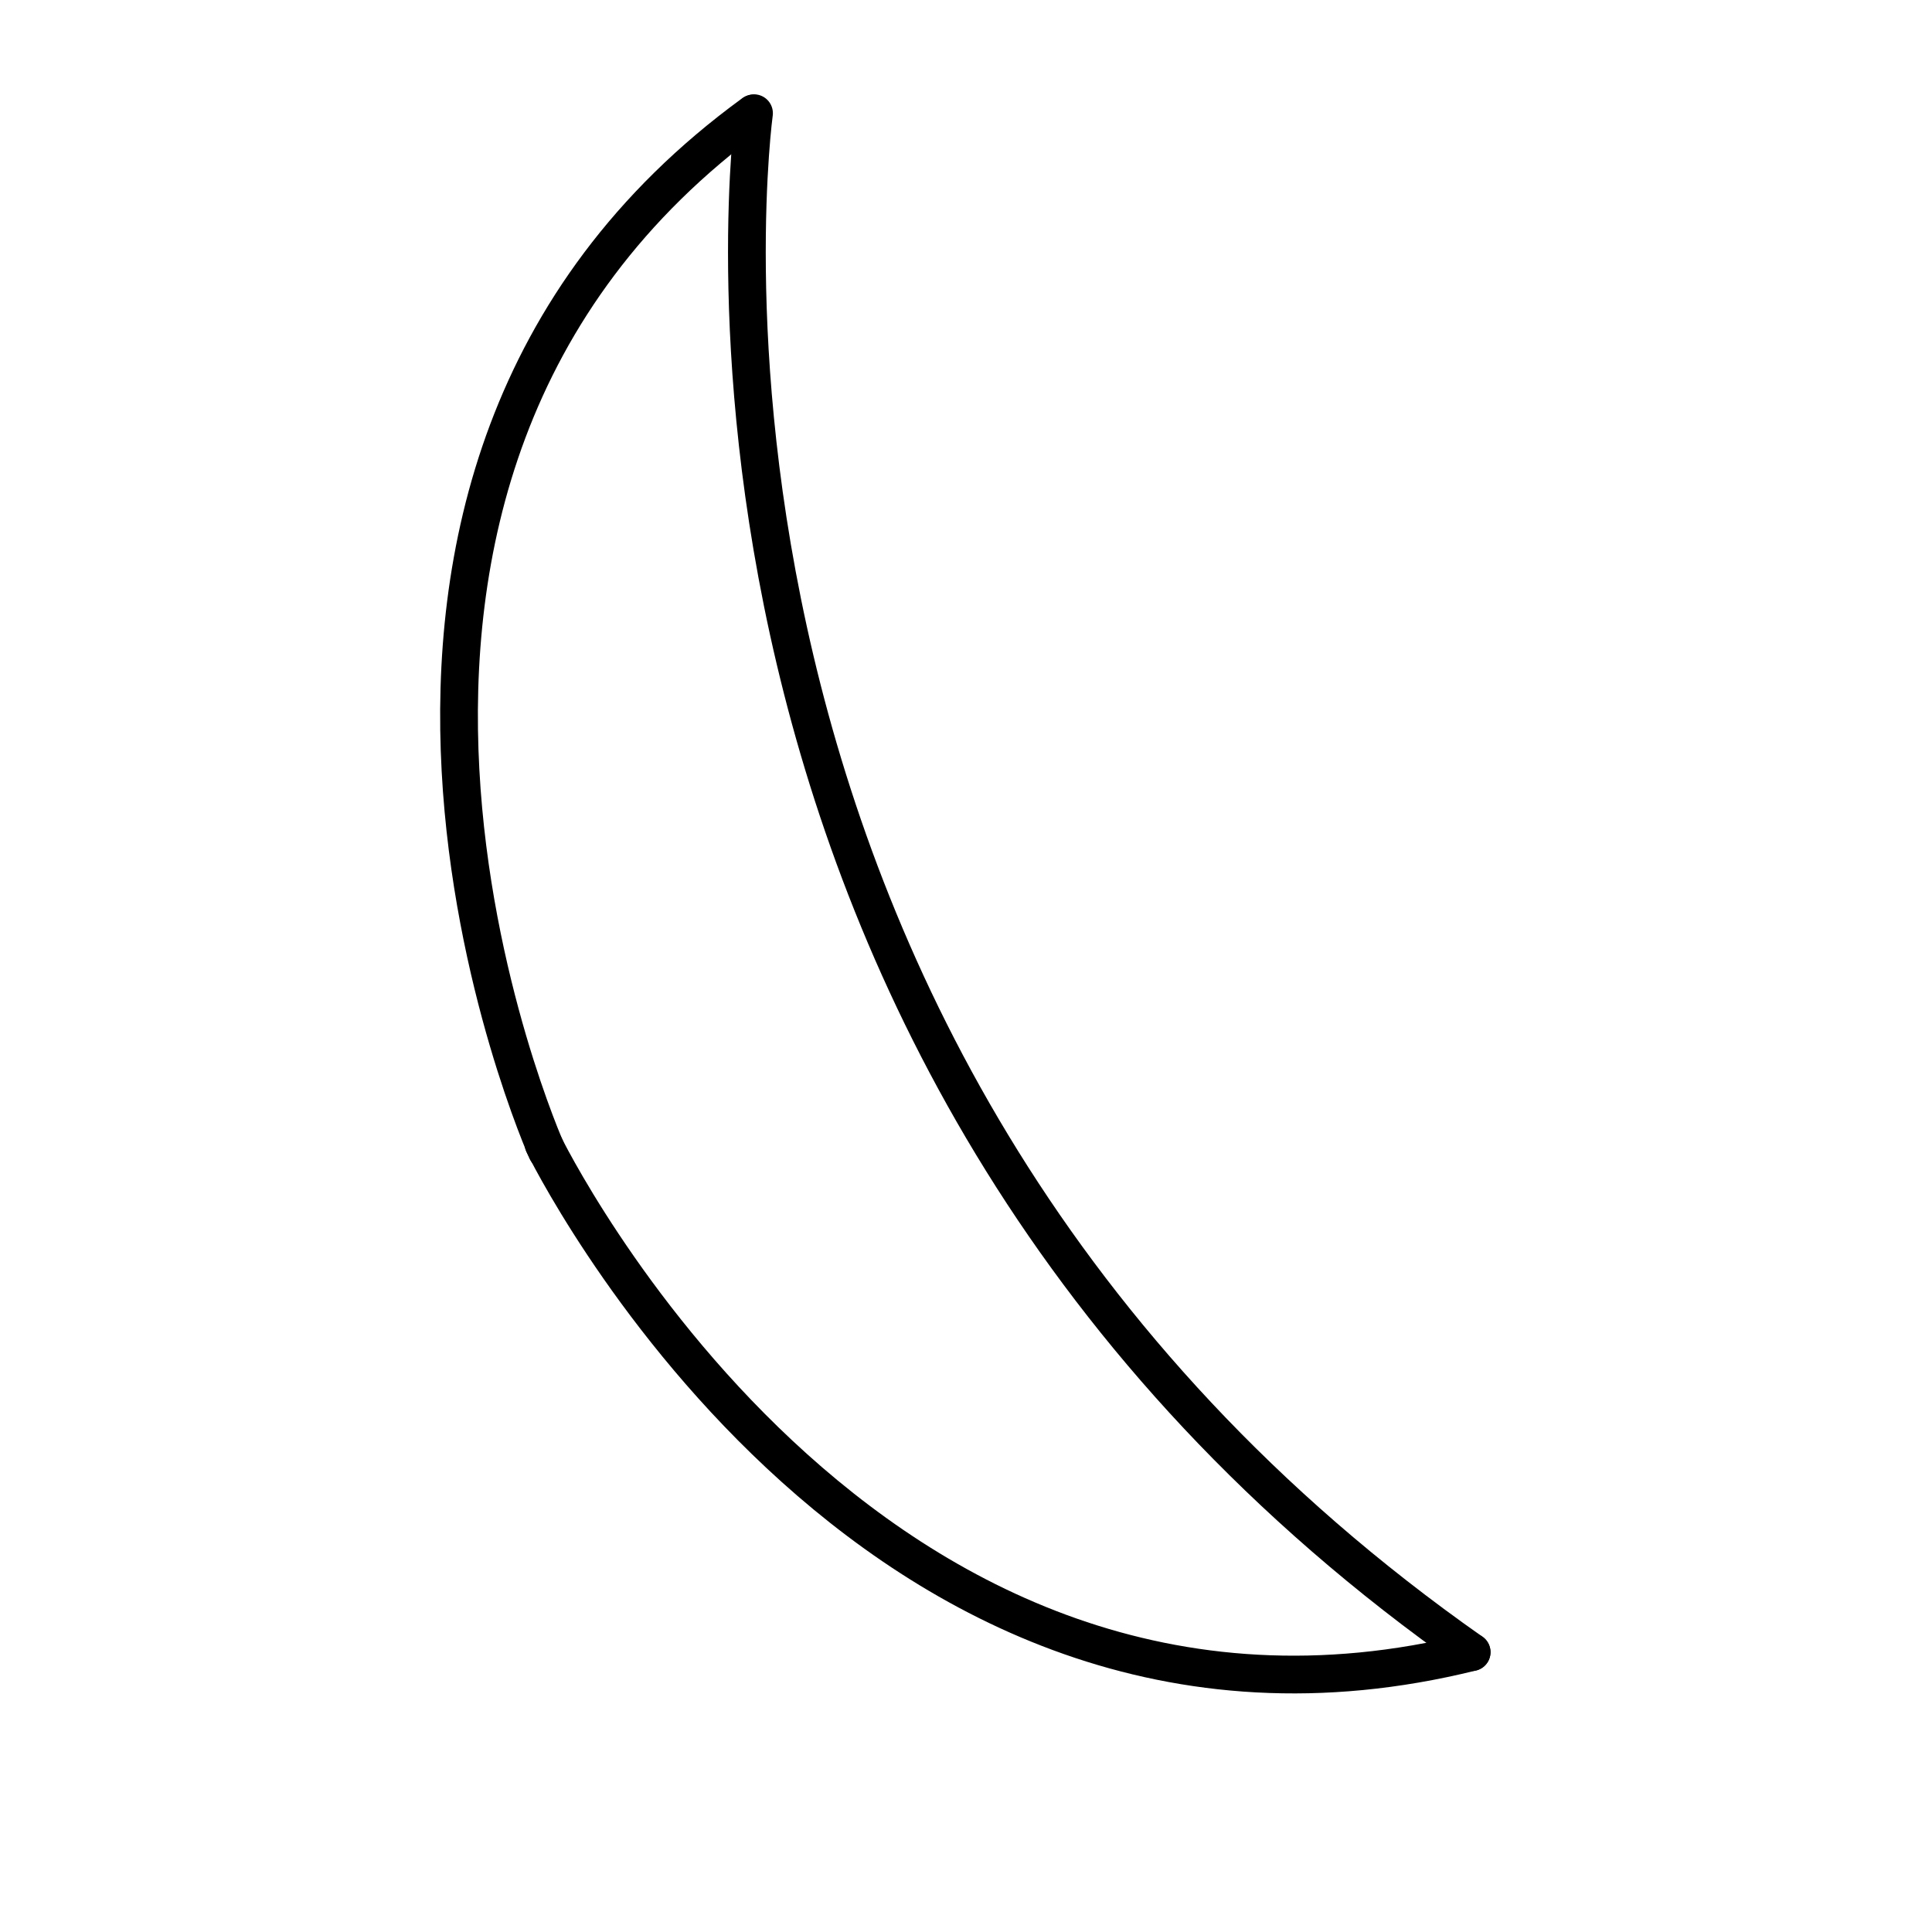
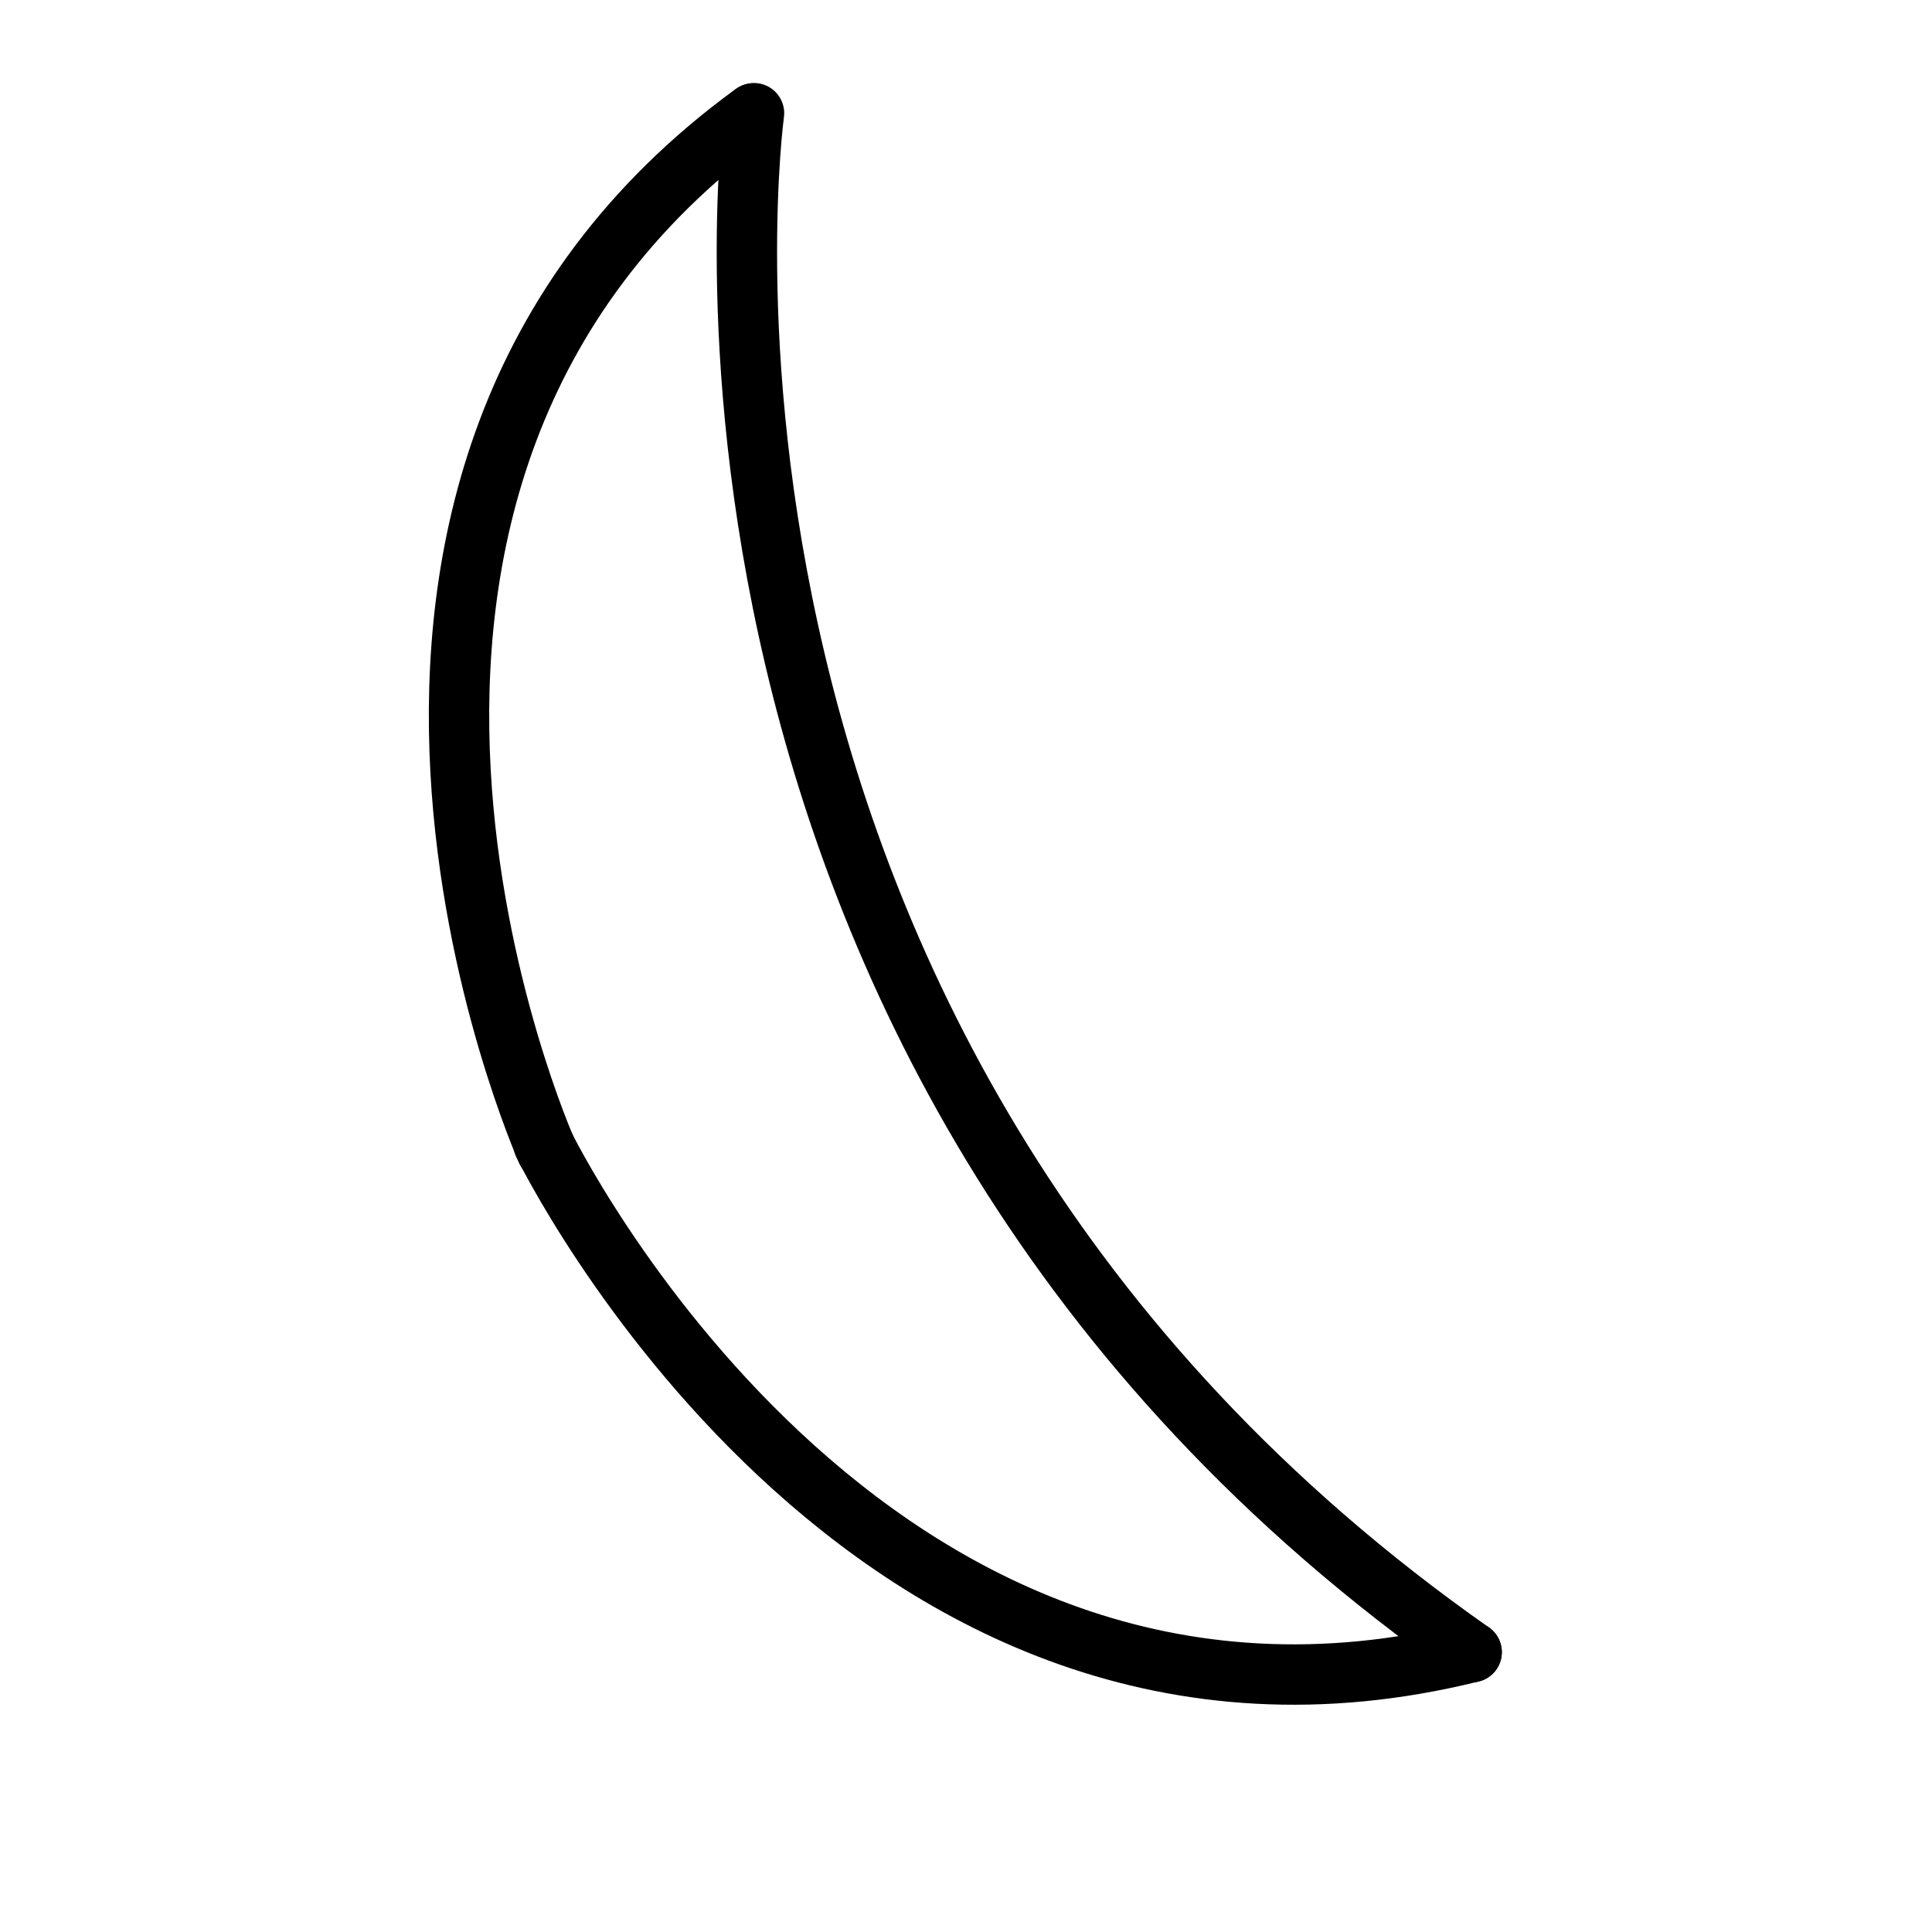
<svg xmlns="http://www.w3.org/2000/svg" width="512" height="512" viewBox="0 0 512 512">
  <defs>
-     <style>.a{clip-path:url(#b);}.b{fill:none;stroke:#000;stroke-linecap:round;stroke-width:10px;}</style>
+     <style>.a{clip-path:url(#b);}.b{fill:none;stroke:#000;stroke-linecap:round;stroke-width:16px;}</style>
    <clipPath id="b">
      <rect width="512" height="512" />
    </clipPath>
  </defs>
  <g id="a" class="a">
    <g transform="translate(49.375 30)">
      <path class="b" d="M5508.412-699s-136.96,212.369,0,450" transform="translate(-4546.46 2961.464) rotate(-25)" />
      <path class="b" d="M5358-473s3.163-194.121,165.773-226" transform="translate(-4560.587 2968.052) rotate(-25)" />
      <path class="b" d="M5358-699s3.167,194.121,166,226" transform="translate(-4465.921 3171.065) rotate(-25)" />
    </g>
  </g>
</svg>
